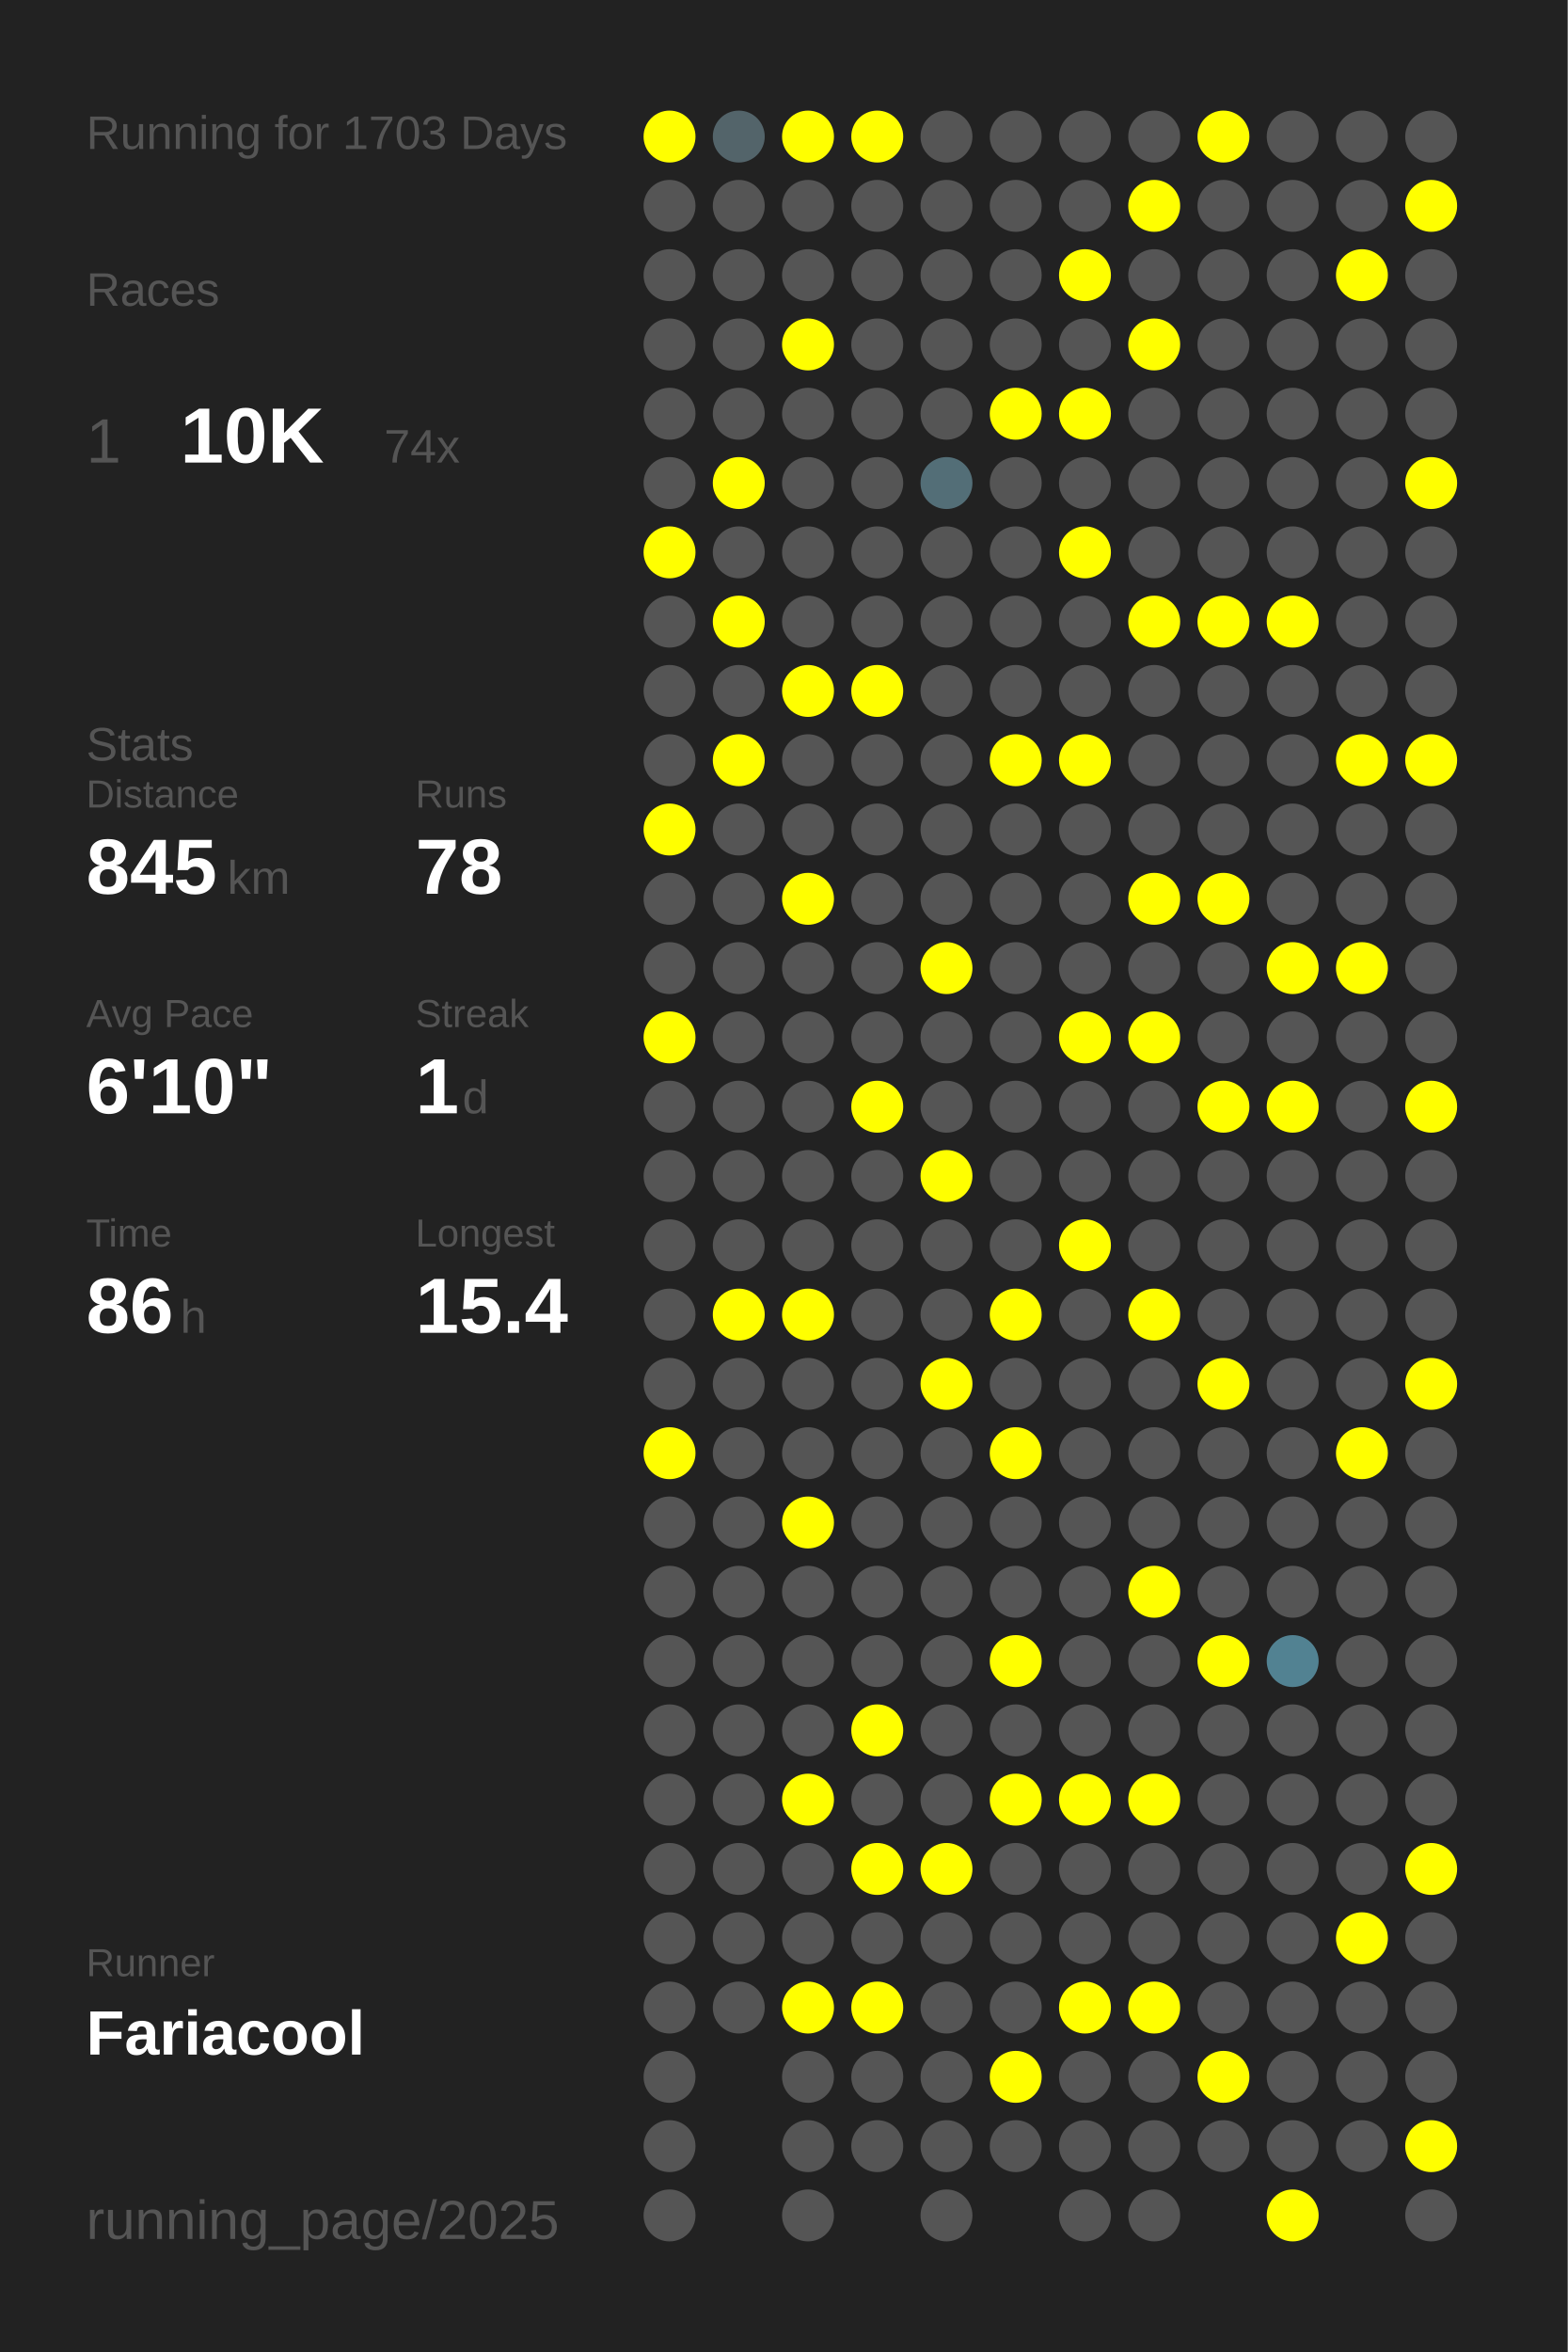
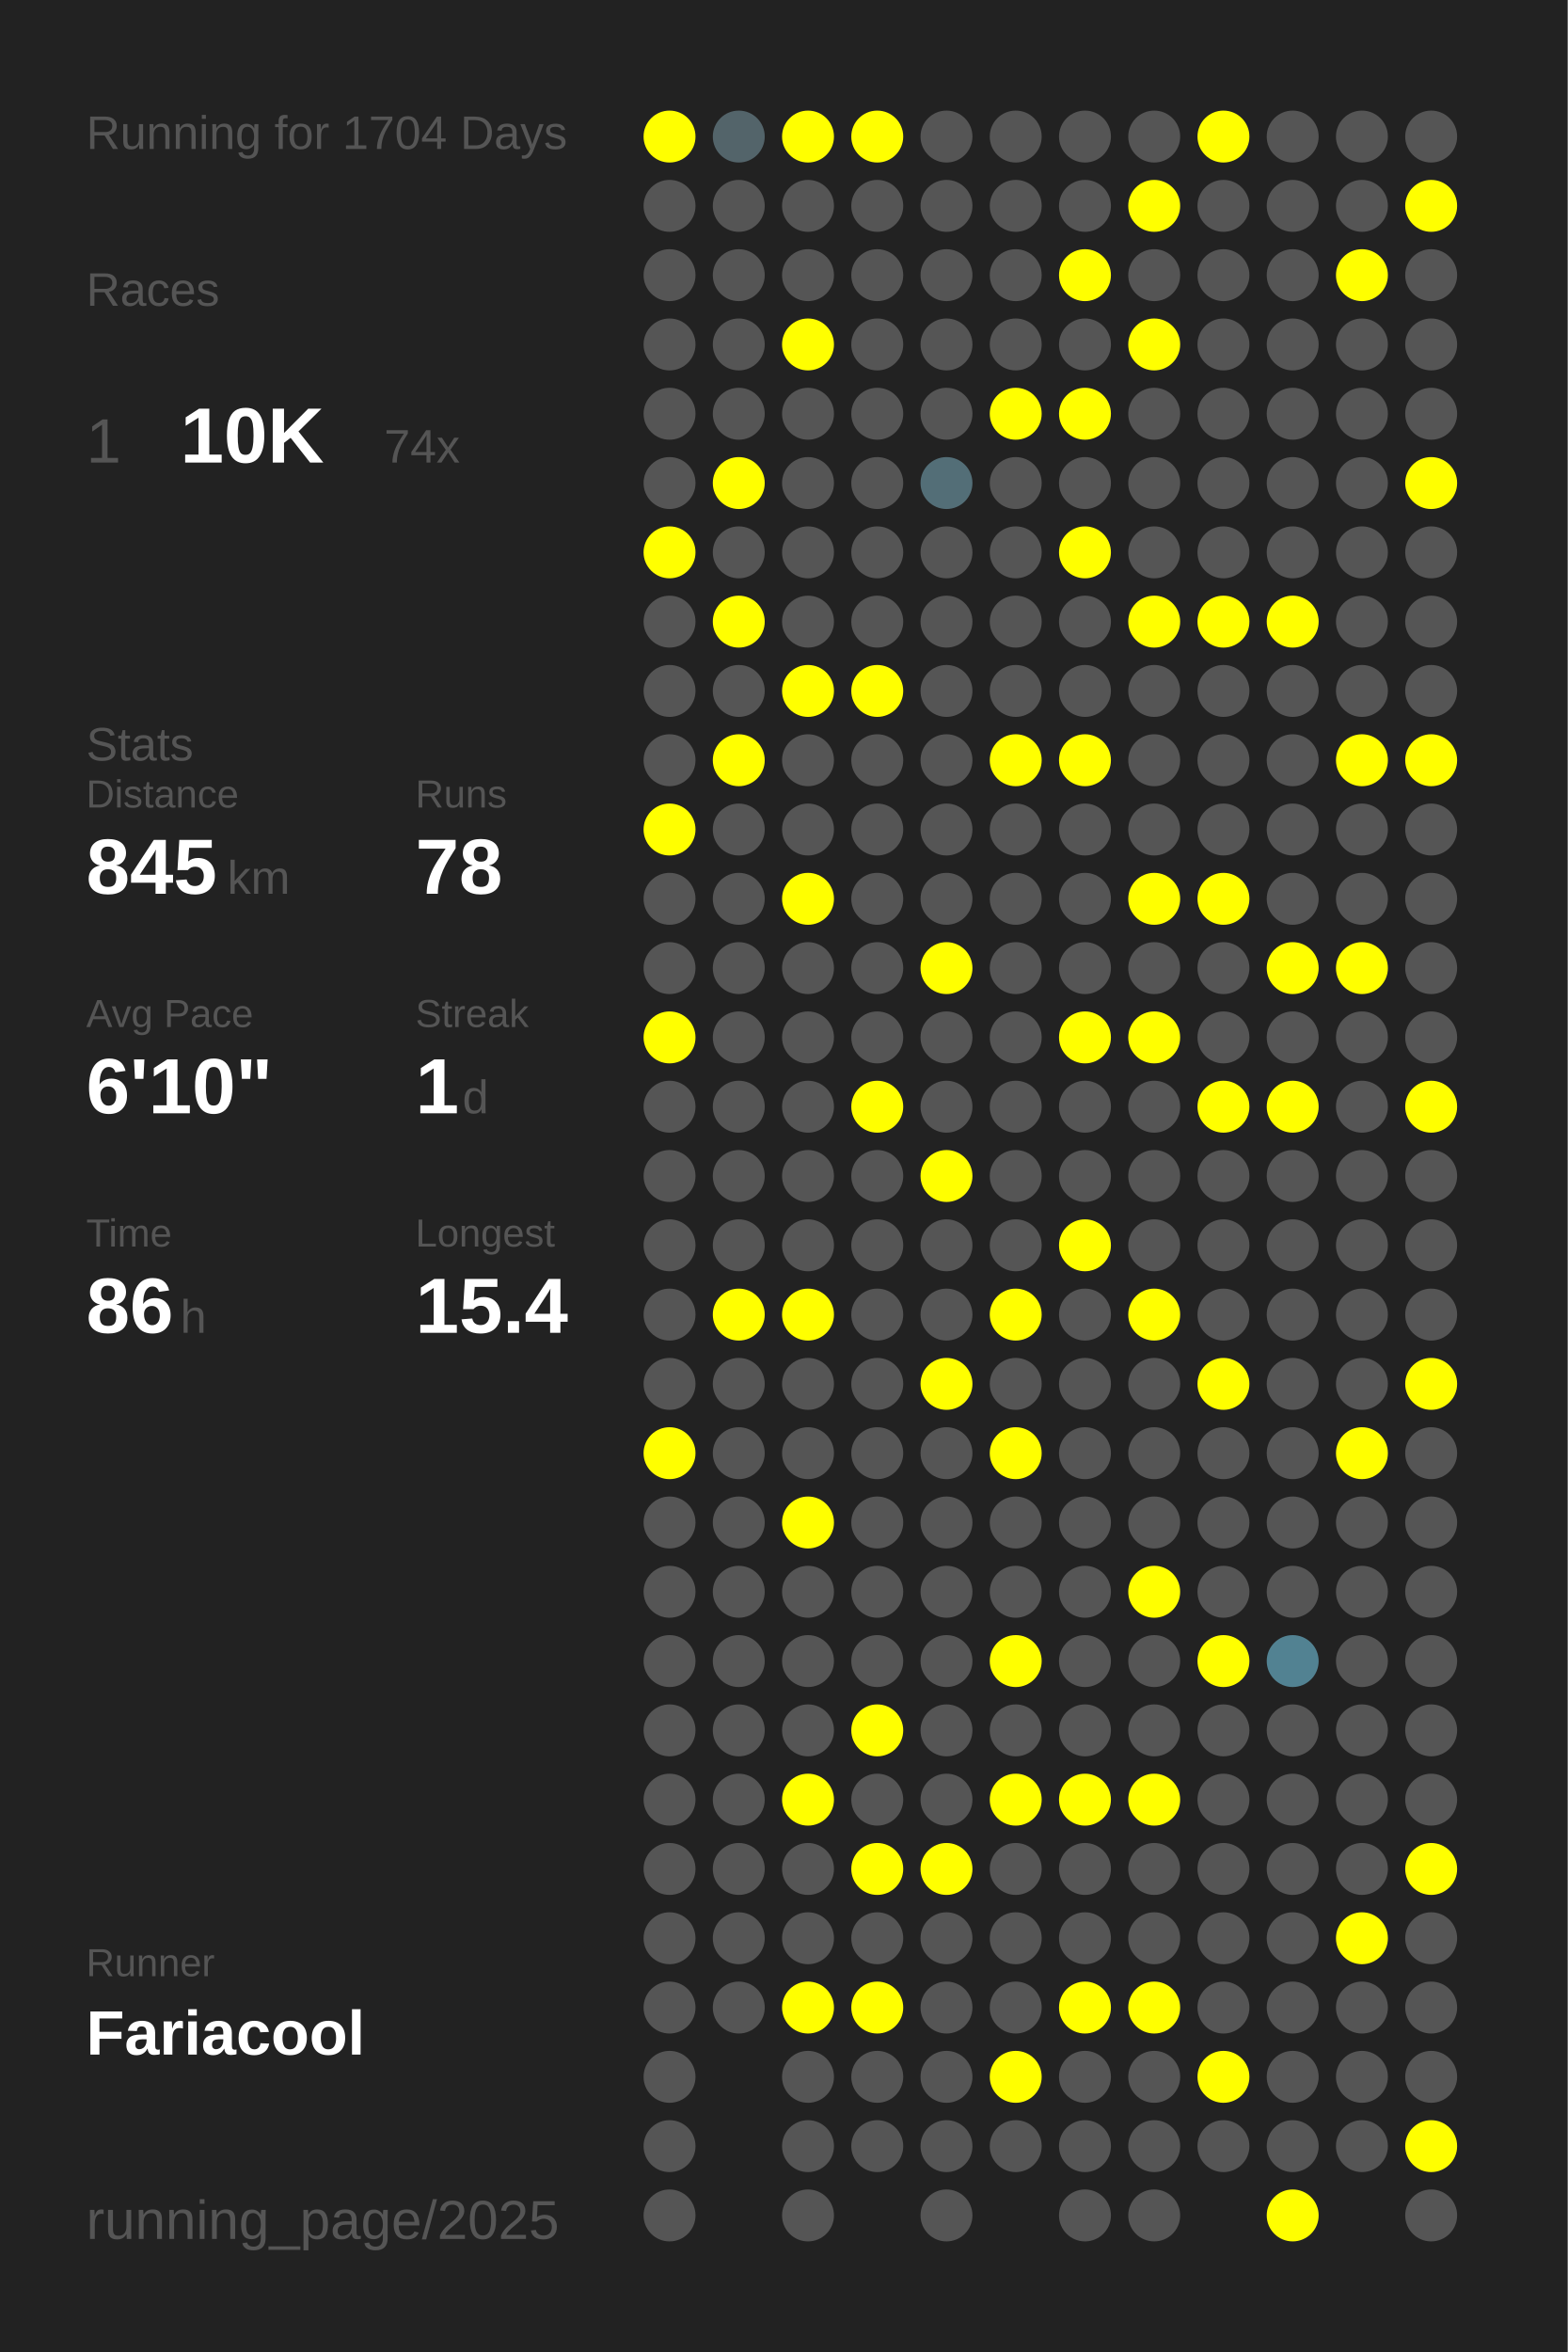
<svg xmlns="http://www.w3.org/2000/svg" baseProfile="full" height="300mm" version="1.1" viewBox="0,0,200,300" width="200mm">
  <defs />
  <rect fill="#222222" height="300" width="200" x="0" y="0" />
-   <text fill="#555555" style="font-size:6px; font-family:Arial;" x="11" y="19">Running for 1703 Days</text>
+   <text fill="#555555" style="font-size:6px; font-family:Arial;" x="11" y="19">Running for 1704 Days</text>
  <text fill="#555555" style="font-size:6px; font-family:Arial;" x="11" y="39">Races</text>
  <text fill="#555555" style="font-size:8px; font-family:Arial;" x="11" y="59">1</text>
  <text fill="#FFFFFF" style="font-size:10px; font-family:Arial; font-weight:bold;" x="23" y="59">10K</text>
  <text fill="#555555" style="font-size:6px; font-family:Arial;" x="49" y="59">74x</text>
  <text fill="#555555" style="font-size:6px; font-family:Arial;" x="11" y="97">Stats</text>
  <text fill="#555555" style="font-size:5px; font-family:Arial;" x="11" y="103">Distance</text>
  <text fill="#FFFFFF" style="font-size:10px; font-family:Arial; font-weight:bold;" x="11" y="114">845</text>
  <text fill="#555555" style="font-size:6px; font-family:Arial;" x="29" y="114">km</text>
  <text fill="#555555" style="font-size:5px; font-family:Arial;" x="53" y="103">Runs</text>
  <text fill="#FFFFFF" style="font-size:10px; font-family:Arial; font-weight:bold;" x="53" y="114">78</text>
  <text fill="#555555" style="font-size:5px; font-family:Arial;" x="11" y="131">Avg Pace</text>
  <text fill="#FFFFFF" style="font-size:10px; font-family:Arial; font-weight:bold;" x="11" y="142">6'10"</text>
  <text fill="#555555" style="font-size:5px; font-family:Arial;" x="53" y="131">Streak</text>
  <text fill="#FFFFFF" style="font-size:10px; font-family:Arial; font-weight:bold;" x="53" y="142">1</text>
  <text fill="#555555" style="font-size:6px; font-family:Arial;" x="59" y="142">d</text>
  <text fill="#555555" style="font-size:5px; font-family:Arial;" x="11" y="159">Time</text>
  <text fill="#FFFFFF" style="font-size:10px; font-family:Arial; font-weight:bold;" x="11" y="170">86</text>
  <text fill="#555555" style="font-size:6px; font-family:Arial;" x="23" y="170">h</text>
  <text fill="#555555" style="font-size:5px; font-family:Arial;" x="53" y="159">Longest</text>
  <text fill="#FFFFFF" style="font-size:10px; font-family:Arial; font-weight:bold;" x="53" y="170">15.4</text>
  <text fill="#555555" style="font-size:5px; font-family:Arial;" x="11" y="252.065">Runner</text>
  <text fill="#FFFFFF" style="font-size:8px; font-family:Arial; font-weight:bold;" x="11" y="262.065">Fariacool</text>
  <text fill="#555555" style="font-size:7px; font-family:Arial;" x="11" y="285.581">running_page/2025</text>
  <circle cx="85.417" cy="17.419" fill="#FFFF00" r="3.312" />
  <circle cx="85.417" cy="26.258" fill="#555555" r="3.312" />
  <circle cx="85.417" cy="35.097" fill="#555555" r="3.312" />
  <circle cx="85.417" cy="43.935" fill="#555555" r="3.312" />
  <circle cx="85.417" cy="52.774" fill="#555555" r="3.312" />
  <circle cx="85.417" cy="61.613" fill="#555555" r="3.312" />
  <circle cx="85.417" cy="70.452" fill="#FFFF00" r="3.312" />
  <circle cx="85.417" cy="79.29" fill="#555555" r="3.312" />
  <circle cx="85.417" cy="88.129" fill="#555555" r="3.312" />
  <circle cx="85.417" cy="96.968" fill="#555555" r="3.312" />
  <circle cx="85.417" cy="105.806" fill="#FFFF00" r="3.312" />
  <circle cx="85.417" cy="114.645" fill="#555555" r="3.312" />
  <circle cx="85.417" cy="123.484" fill="#555555" r="3.312" />
  <circle cx="85.417" cy="132.323" fill="#FFFF00" r="3.312" />
  <circle cx="85.417" cy="141.161" fill="#555555" r="3.312" />
  <circle cx="85.417" cy="150" fill="#555555" r="3.312" />
  <circle cx="85.417" cy="158.839" fill="#555555" r="3.312" />
  <circle cx="85.417" cy="167.677" fill="#555555" r="3.312" />
  <circle cx="85.417" cy="176.516" fill="#555555" r="3.312" />
  <circle cx="85.417" cy="185.355" fill="#FFFF00" r="3.312" />
  <circle cx="85.417" cy="194.194" fill="#555555" r="3.312" />
  <circle cx="85.417" cy="203.032" fill="#555555" r="3.312" />
  <circle cx="85.417" cy="211.871" fill="#555555" r="3.312" />
  <circle cx="85.417" cy="220.71" fill="#555555" r="3.312" />
  <circle cx="85.417" cy="229.548" fill="#555555" r="3.312" />
  <circle cx="85.417" cy="238.387" fill="#555555" r="3.312" />
  <circle cx="85.417" cy="247.226" fill="#555555" r="3.312" />
  <circle cx="85.417" cy="256.065" fill="#555555" r="3.312" />
  <circle cx="85.417" cy="264.903" fill="#555555" r="3.312" />
  <circle cx="85.417" cy="273.742" fill="#555555" r="3.312" />
  <circle cx="85.417" cy="282.581" fill="#555555" r="3.312" />
  <circle cx="94.25" cy="17.419" fill="#53646a" r="3.312" />
  <circle cx="94.25" cy="26.258" fill="#555555" r="3.312" />
  <circle cx="94.25" cy="35.097" fill="#555555" r="3.312" />
  <circle cx="94.25" cy="43.935" fill="#555555" r="3.312" />
  <circle cx="94.25" cy="52.774" fill="#555555" r="3.312" />
  <circle cx="94.25" cy="61.613" fill="#FFFF00" r="3.312" />
  <circle cx="94.25" cy="70.452" fill="#555555" r="3.312" />
  <circle cx="94.25" cy="79.29" fill="#FFFF00" r="3.312" />
  <circle cx="94.25" cy="88.129" fill="#555555" r="3.312" />
  <circle cx="94.25" cy="96.968" fill="#FFFF00" r="3.312" />
  <circle cx="94.25" cy="105.806" fill="#555555" r="3.312" />
  <circle cx="94.25" cy="114.645" fill="#555555" r="3.312" />
  <circle cx="94.25" cy="123.484" fill="#555555" r="3.312" />
  <circle cx="94.25" cy="132.323" fill="#555555" r="3.312" />
  <circle cx="94.25" cy="141.161" fill="#555555" r="3.312" />
  <circle cx="94.25" cy="150" fill="#555555" r="3.312" />
  <circle cx="94.25" cy="158.839" fill="#555555" r="3.312" />
  <circle cx="94.25" cy="167.677" fill="#FFFF00" r="3.312" />
  <circle cx="94.25" cy="176.516" fill="#555555" r="3.312" />
  <circle cx="94.25" cy="185.355" fill="#555555" r="3.312" />
  <circle cx="94.25" cy="194.194" fill="#555555" r="3.312" />
  <circle cx="94.25" cy="203.032" fill="#555555" r="3.312" />
  <circle cx="94.25" cy="211.871" fill="#555555" r="3.312" />
  <circle cx="94.25" cy="220.71" fill="#555555" r="3.312" />
  <circle cx="94.25" cy="229.548" fill="#555555" r="3.312" />
  <circle cx="94.25" cy="238.387" fill="#555555" r="3.312" />
  <circle cx="94.25" cy="247.226" fill="#555555" r="3.312" />
  <circle cx="94.25" cy="256.065" fill="#555555" r="3.312" />
  <circle cx="103.083" cy="17.419" fill="#FFFF00" r="3.312" />
  <circle cx="103.083" cy="26.258" fill="#555555" r="3.312" />
  <circle cx="103.083" cy="35.097" fill="#555555" r="3.312" />
  <circle cx="103.083" cy="43.935" fill="#FFFF00" r="3.312" />
  <circle cx="103.083" cy="52.774" fill="#555555" r="3.312" />
  <circle cx="103.083" cy="61.613" fill="#555555" r="3.312" />
  <circle cx="103.083" cy="70.452" fill="#555555" r="3.312" />
  <circle cx="103.083" cy="79.29" fill="#555555" r="3.312" />
  <circle cx="103.083" cy="88.129" fill="#FFFF00" r="3.312" />
  <circle cx="103.083" cy="96.968" fill="#555555" r="3.312" />
  <circle cx="103.083" cy="105.806" fill="#555555" r="3.312" />
  <circle cx="103.083" cy="114.645" fill="#FFFF00" r="3.312" />
  <circle cx="103.083" cy="123.484" fill="#555555" r="3.312" />
  <circle cx="103.083" cy="132.323" fill="#555555" r="3.312" />
  <circle cx="103.083" cy="141.161" fill="#555555" r="3.312" />
  <circle cx="103.083" cy="150" fill="#555555" r="3.312" />
  <circle cx="103.083" cy="158.839" fill="#555555" r="3.312" />
  <circle cx="103.083" cy="167.677" fill="#FFFF00" r="3.312" />
  <circle cx="103.083" cy="176.516" fill="#555555" r="3.312" />
  <circle cx="103.083" cy="185.355" fill="#555555" r="3.312" />
  <circle cx="103.083" cy="194.194" fill="#FFFF00" r="3.312" />
  <circle cx="103.083" cy="203.032" fill="#555555" r="3.312" />
  <circle cx="103.083" cy="211.871" fill="#555555" r="3.312" />
  <circle cx="103.083" cy="220.71" fill="#555555" r="3.312" />
  <circle cx="103.083" cy="229.548" fill="#FFFF00" r="3.312" />
  <circle cx="103.083" cy="238.387" fill="#555555" r="3.312" />
  <circle cx="103.083" cy="247.226" fill="#555555" r="3.312" />
  <circle cx="103.083" cy="256.065" fill="#FFFF00" r="3.312" />
  <circle cx="103.083" cy="264.903" fill="#555555" r="3.312" />
  <circle cx="103.083" cy="273.742" fill="#555555" r="3.312" />
  <circle cx="103.083" cy="282.581" fill="#555555" r="3.312" />
  <circle cx="111.917" cy="17.419" fill="#FFFF00" r="3.312" />
  <circle cx="111.917" cy="26.258" fill="#555555" r="3.312" />
  <circle cx="111.917" cy="35.097" fill="#555555" r="3.312" />
  <circle cx="111.917" cy="43.935" fill="#555555" r="3.312" />
  <circle cx="111.917" cy="52.774" fill="#555555" r="3.312" />
  <circle cx="111.917" cy="61.613" fill="#555555" r="3.312" />
  <circle cx="111.917" cy="70.452" fill="#555555" r="3.312" />
  <circle cx="111.917" cy="79.29" fill="#555555" r="3.312" />
  <circle cx="111.917" cy="88.129" fill="#FFFF00" r="3.312" />
  <circle cx="111.917" cy="96.968" fill="#555555" r="3.312" />
  <circle cx="111.917" cy="105.806" fill="#555555" r="3.312" />
  <circle cx="111.917" cy="114.645" fill="#555555" r="3.312" />
  <circle cx="111.917" cy="123.484" fill="#555555" r="3.312" />
  <circle cx="111.917" cy="132.323" fill="#555555" r="3.312" />
  <circle cx="111.917" cy="141.161" fill="#FFFF00" r="3.312" />
  <circle cx="111.917" cy="150" fill="#555555" r="3.312" />
  <circle cx="111.917" cy="158.839" fill="#555555" r="3.312" />
  <circle cx="111.917" cy="167.677" fill="#555555" r="3.312" />
  <circle cx="111.917" cy="176.516" fill="#555555" r="3.312" />
  <circle cx="111.917" cy="185.355" fill="#555555" r="3.312" />
  <circle cx="111.917" cy="194.194" fill="#555555" r="3.312" />
  <circle cx="111.917" cy="203.032" fill="#555555" r="3.312" />
  <circle cx="111.917" cy="211.871" fill="#555555" r="3.312" />
  <circle cx="111.917" cy="220.71" fill="#FFFF00" r="3.312" />
  <circle cx="111.917" cy="229.548" fill="#555555" r="3.312" />
  <circle cx="111.917" cy="238.387" fill="#FFFF00" r="3.312" />
  <circle cx="111.917" cy="247.226" fill="#555555" r="3.312" />
  <circle cx="111.917" cy="256.065" fill="#FFFF00" r="3.312" />
  <circle cx="111.917" cy="264.903" fill="#555555" r="3.312" />
  <circle cx="111.917" cy="273.742" fill="#555555" r="3.312" />
  <circle cx="120.75" cy="17.419" fill="#555555" r="3.312" />
  <circle cx="120.75" cy="26.258" fill="#555555" r="3.312" />
  <circle cx="120.75" cy="35.097" fill="#555555" r="3.312" />
  <circle cx="120.75" cy="43.935" fill="#555555" r="3.312" />
  <circle cx="120.75" cy="52.774" fill="#555555" r="3.312" />
  <circle cx="120.75" cy="61.613" fill="#536e77" r="3.312" />
  <circle cx="120.75" cy="70.452" fill="#555555" r="3.312" />
  <circle cx="120.75" cy="79.29" fill="#555555" r="3.312" />
  <circle cx="120.75" cy="88.129" fill="#555555" r="3.312" />
  <circle cx="120.75" cy="96.968" fill="#555555" r="3.312" />
  <circle cx="120.75" cy="105.806" fill="#555555" r="3.312" />
  <circle cx="120.75" cy="114.645" fill="#555555" r="3.312" />
  <circle cx="120.75" cy="123.484" fill="#FFFF00" r="3.312" />
  <circle cx="120.75" cy="132.323" fill="#555555" r="3.312" />
  <circle cx="120.75" cy="141.161" fill="#555555" r="3.312" />
  <circle cx="120.75" cy="150" fill="#FFFF00" r="3.312" />
  <circle cx="120.75" cy="158.839" fill="#555555" r="3.312" />
  <circle cx="120.75" cy="167.677" fill="#555555" r="3.312" />
  <circle cx="120.75" cy="176.516" fill="#FFFF00" r="3.312" />
  <circle cx="120.75" cy="185.355" fill="#555555" r="3.312" />
  <circle cx="120.75" cy="194.194" fill="#555555" r="3.312" />
  <circle cx="120.75" cy="203.032" fill="#555555" r="3.312" />
  <circle cx="120.75" cy="211.871" fill="#555555" r="3.312" />
  <circle cx="120.75" cy="220.71" fill="#555555" r="3.312" />
  <circle cx="120.75" cy="229.548" fill="#555555" r="3.312" />
  <circle cx="120.75" cy="238.387" fill="#FFFF00" r="3.312" />
  <circle cx="120.75" cy="247.226" fill="#555555" r="3.312" />
  <circle cx="120.75" cy="256.065" fill="#555555" r="3.312" />
  <circle cx="120.75" cy="264.903" fill="#555555" r="3.312" />
  <circle cx="120.75" cy="273.742" fill="#555555" r="3.312" />
  <circle cx="120.75" cy="282.581" fill="#555555" r="3.312" />
  <circle cx="129.583" cy="17.419" fill="#555555" r="3.312" />
  <circle cx="129.583" cy="26.258" fill="#555555" r="3.312" />
  <circle cx="129.583" cy="35.097" fill="#555555" r="3.312" />
  <circle cx="129.583" cy="43.935" fill="#555555" r="3.312" />
  <circle cx="129.583" cy="52.774" fill="#FFFF00" r="3.312" />
  <circle cx="129.583" cy="61.613" fill="#555555" r="3.312" />
  <circle cx="129.583" cy="70.452" fill="#555555" r="3.312" />
  <circle cx="129.583" cy="79.29" fill="#555555" r="3.312" />
  <circle cx="129.583" cy="88.129" fill="#555555" r="3.312" />
  <circle cx="129.583" cy="96.968" fill="#FFFF00" r="3.312" />
  <circle cx="129.583" cy="105.806" fill="#555555" r="3.312" />
  <circle cx="129.583" cy="114.645" fill="#555555" r="3.312" />
  <circle cx="129.583" cy="123.484" fill="#555555" r="3.312" />
  <circle cx="129.583" cy="132.323" fill="#555555" r="3.312" />
  <circle cx="129.583" cy="141.161" fill="#555555" r="3.312" />
  <circle cx="129.583" cy="150" fill="#555555" r="3.312" />
  <circle cx="129.583" cy="158.839" fill="#555555" r="3.312" />
  <circle cx="129.583" cy="167.677" fill="#FFFF00" r="3.312" />
  <circle cx="129.583" cy="176.516" fill="#555555" r="3.312" />
  <circle cx="129.583" cy="185.355" fill="#FFFF00" r="3.312" />
  <circle cx="129.583" cy="194.194" fill="#555555" r="3.312" />
  <circle cx="129.583" cy="203.032" fill="#555555" r="3.312" />
  <circle cx="129.583" cy="211.871" fill="#FFFF00" r="3.312" />
  <circle cx="129.583" cy="220.71" fill="#555555" r="3.312" />
  <circle cx="129.583" cy="229.548" fill="#FFFF00" r="3.312" />
  <circle cx="129.583" cy="238.387" fill="#555555" r="3.312" />
  <circle cx="129.583" cy="247.226" fill="#555555" r="3.312" />
  <circle cx="129.583" cy="256.065" fill="#555555" r="3.312" />
  <circle cx="129.583" cy="264.903" fill="#FFFF00" r="3.312" />
  <circle cx="129.583" cy="273.742" fill="#555555" r="3.312" />
  <circle cx="138.417" cy="17.419" fill="#555555" r="3.312" />
  <circle cx="138.417" cy="26.258" fill="#555555" r="3.312" />
  <circle cx="138.417" cy="35.097" fill="#FFFF00" r="3.312" />
  <circle cx="138.417" cy="43.935" fill="#555555" r="3.312" />
  <circle cx="138.417" cy="52.774" fill="#FFFF00" r="3.312" />
  <circle cx="138.417" cy="61.613" fill="#555555" r="3.312" />
  <circle cx="138.417" cy="70.452" fill="#FFFF00" r="3.312" />
  <circle cx="138.417" cy="79.29" fill="#555555" r="3.312" />
  <circle cx="138.417" cy="88.129" fill="#555555" r="3.312" />
  <circle cx="138.417" cy="96.968" fill="#FFFF00" r="3.312" />
  <circle cx="138.417" cy="105.806" fill="#555555" r="3.312" />
  <circle cx="138.417" cy="114.645" fill="#555555" r="3.312" />
  <circle cx="138.417" cy="123.484" fill="#555555" r="3.312" />
  <circle cx="138.417" cy="132.323" fill="#FFFF00" r="3.312" />
  <circle cx="138.417" cy="141.161" fill="#555555" r="3.312" />
  <circle cx="138.417" cy="150" fill="#555555" r="3.312" />
  <circle cx="138.417" cy="158.839" fill="#FFFF00" r="3.312" />
  <circle cx="138.417" cy="167.677" fill="#555555" r="3.312" />
  <circle cx="138.417" cy="176.516" fill="#555555" r="3.312" />
  <circle cx="138.417" cy="185.355" fill="#555555" r="3.312" />
  <circle cx="138.417" cy="194.194" fill="#555555" r="3.312" />
  <circle cx="138.417" cy="203.032" fill="#555555" r="3.312" />
  <circle cx="138.417" cy="211.871" fill="#555555" r="3.312" />
  <circle cx="138.417" cy="220.71" fill="#555555" r="3.312" />
  <circle cx="138.417" cy="229.548" fill="#FFFF00" r="3.312" />
  <circle cx="138.417" cy="238.387" fill="#555555" r="3.312" />
  <circle cx="138.417" cy="247.226" fill="#555555" r="3.312" />
  <circle cx="138.417" cy="256.065" fill="#FFFF00" r="3.312" />
  <circle cx="138.417" cy="264.903" fill="#555555" r="3.312" />
  <circle cx="138.417" cy="273.742" fill="#555555" r="3.312" />
  <circle cx="138.417" cy="282.581" fill="#555555" r="3.312" />
  <circle cx="147.25" cy="17.419" fill="#555555" r="3.312" />
  <circle cx="147.25" cy="26.258" fill="#FFFF00" r="3.312" />
  <circle cx="147.25" cy="35.097" fill="#555555" r="3.312" />
  <circle cx="147.25" cy="43.935" fill="#FFFF00" r="3.312" />
  <circle cx="147.25" cy="52.774" fill="#555555" r="3.312" />
  <circle cx="147.25" cy="61.613" fill="#555555" r="3.312" />
  <circle cx="147.25" cy="70.452" fill="#555555" r="3.312" />
  <circle cx="147.25" cy="79.29" fill="#FFFF00" r="3.312" />
  <circle cx="147.25" cy="88.129" fill="#555555" r="3.312" />
  <circle cx="147.25" cy="96.968" fill="#555555" r="3.312" />
  <circle cx="147.25" cy="105.806" fill="#555555" r="3.312" />
  <circle cx="147.25" cy="114.645" fill="#FFFF00" r="3.312" />
  <circle cx="147.25" cy="123.484" fill="#555555" r="3.312" />
  <circle cx="147.25" cy="132.323" fill="#FFFF00" r="3.312" />
  <circle cx="147.25" cy="141.161" fill="#555555" r="3.312" />
  <circle cx="147.25" cy="150" fill="#555555" r="3.312" />
  <circle cx="147.25" cy="158.839" fill="#555555" r="3.312" />
  <circle cx="147.25" cy="167.677" fill="#FFFF00" r="3.312" />
  <circle cx="147.25" cy="176.516" fill="#555555" r="3.312" />
  <circle cx="147.25" cy="185.355" fill="#555555" r="3.312" />
  <circle cx="147.25" cy="194.194" fill="#555555" r="3.312" />
  <circle cx="147.25" cy="203.032" fill="#FFFF00" r="3.312" />
  <circle cx="147.25" cy="211.871" fill="#555555" r="3.312" />
  <circle cx="147.25" cy="220.71" fill="#555555" r="3.312" />
  <circle cx="147.25" cy="229.548" fill="#FFFF00" r="3.312" />
  <circle cx="147.25" cy="238.387" fill="#555555" r="3.312" />
  <circle cx="147.25" cy="247.226" fill="#555555" r="3.312" />
  <circle cx="147.25" cy="256.065" fill="#FFFF00" r="3.312" />
  <circle cx="147.25" cy="264.903" fill="#555555" r="3.312" />
  <circle cx="147.25" cy="273.742" fill="#555555" r="3.312" />
  <circle cx="147.25" cy="282.581" fill="#555555" r="3.312" />
  <circle cx="156.083" cy="17.419" fill="#FFFF00" r="3.312" />
  <circle cx="156.083" cy="26.258" fill="#555555" r="3.312" />
  <circle cx="156.083" cy="35.097" fill="#555555" r="3.312" />
  <circle cx="156.083" cy="43.935" fill="#555555" r="3.312" />
  <circle cx="156.083" cy="52.774" fill="#555555" r="3.312" />
  <circle cx="156.083" cy="61.613" fill="#555555" r="3.312" />
  <circle cx="156.083" cy="70.452" fill="#555555" r="3.312" />
  <circle cx="156.083" cy="79.29" fill="#FFFF00" r="3.312" />
  <circle cx="156.083" cy="88.129" fill="#555555" r="3.312" />
  <circle cx="156.083" cy="96.968" fill="#555555" r="3.312" />
  <circle cx="156.083" cy="105.806" fill="#555555" r="3.312" />
  <circle cx="156.083" cy="114.645" fill="#FFFF00" r="3.312" />
  <circle cx="156.083" cy="123.484" fill="#555555" r="3.312" />
  <circle cx="156.083" cy="132.323" fill="#555555" r="3.312" />
  <circle cx="156.083" cy="141.161" fill="#FFFF00" r="3.312" />
  <circle cx="156.083" cy="150" fill="#555555" r="3.312" />
  <circle cx="156.083" cy="158.839" fill="#555555" r="3.312" />
  <circle cx="156.083" cy="167.677" fill="#555555" r="3.312" />
  <circle cx="156.083" cy="176.516" fill="#FFFF00" r="3.312" />
  <circle cx="156.083" cy="185.355" fill="#555555" r="3.312" />
  <circle cx="156.083" cy="194.194" fill="#555555" r="3.312" />
  <circle cx="156.083" cy="203.032" fill="#555555" r="3.312" />
  <circle cx="156.083" cy="211.871" fill="#FFFF00" r="3.312" />
  <circle cx="156.083" cy="220.71" fill="#555555" r="3.312" />
  <circle cx="156.083" cy="229.548" fill="#555555" r="3.312" />
  <circle cx="156.083" cy="238.387" fill="#555555" r="3.312" />
  <circle cx="156.083" cy="247.226" fill="#555555" r="3.312" />
  <circle cx="156.083" cy="256.065" fill="#555555" r="3.312" />
  <circle cx="156.083" cy="264.903" fill="#FFFF00" r="3.312" />
  <circle cx="156.083" cy="273.742" fill="#555555" r="3.312" />
  <circle cx="164.917" cy="17.419" fill="#555555" r="3.312" />
  <circle cx="164.917" cy="26.258" fill="#555555" r="3.312" />
  <circle cx="164.917" cy="35.097" fill="#555555" r="3.312" />
  <circle cx="164.917" cy="43.935" fill="#555555" r="3.312" />
  <circle cx="164.917" cy="52.774" fill="#555555" r="3.312" />
  <circle cx="164.917" cy="61.613" fill="#555555" r="3.312" />
  <circle cx="164.917" cy="70.452" fill="#555555" r="3.312" />
  <circle cx="164.917" cy="79.29" fill="#FFFF00" r="3.312" />
  <circle cx="164.917" cy="88.129" fill="#555555" r="3.312" />
  <circle cx="164.917" cy="96.968" fill="#555555" r="3.312" />
  <circle cx="164.917" cy="105.806" fill="#555555" r="3.312" />
  <circle cx="164.917" cy="114.645" fill="#555555" r="3.312" />
  <circle cx="164.917" cy="123.484" fill="#FFFF00" r="3.312" />
  <circle cx="164.917" cy="132.323" fill="#555555" r="3.312" />
  <circle cx="164.917" cy="141.161" fill="#FFFF00" r="3.312" />
  <circle cx="164.917" cy="150" fill="#555555" r="3.312" />
  <circle cx="164.917" cy="158.839" fill="#555555" r="3.312" />
  <circle cx="164.917" cy="167.677" fill="#555555" r="3.312" />
  <circle cx="164.917" cy="176.516" fill="#555555" r="3.312" />
  <circle cx="164.917" cy="185.355" fill="#555555" r="3.312" />
  <circle cx="164.917" cy="194.194" fill="#555555" r="3.312" />
  <circle cx="164.917" cy="203.032" fill="#555555" r="3.312" />
  <circle cx="164.917" cy="211.871" fill="#528292" r="3.312" />
  <circle cx="164.917" cy="220.71" fill="#555555" r="3.312" />
  <circle cx="164.917" cy="229.548" fill="#555555" r="3.312" />
  <circle cx="164.917" cy="238.387" fill="#555555" r="3.312" />
  <circle cx="164.917" cy="247.226" fill="#555555" r="3.312" />
  <circle cx="164.917" cy="256.065" fill="#555555" r="3.312" />
  <circle cx="164.917" cy="264.903" fill="#555555" r="3.312" />
  <circle cx="164.917" cy="273.742" fill="#555555" r="3.312" />
  <circle cx="164.917" cy="282.581" fill="#FFFF00" r="3.312" />
  <circle cx="173.75" cy="17.419" fill="#555555" r="3.312" />
  <circle cx="173.75" cy="26.258" fill="#555555" r="3.312" />
  <circle cx="173.75" cy="35.097" fill="#FFFF00" r="3.312" />
  <circle cx="173.75" cy="43.935" fill="#555555" r="3.312" />
  <circle cx="173.75" cy="52.774" fill="#555555" r="3.312" />
  <circle cx="173.75" cy="61.613" fill="#555555" r="3.312" />
  <circle cx="173.75" cy="70.452" fill="#555555" r="3.312" />
  <circle cx="173.75" cy="79.29" fill="#555555" r="3.312" />
  <circle cx="173.75" cy="88.129" fill="#555555" r="3.312" />
  <circle cx="173.75" cy="96.968" fill="#FFFF00" r="3.312" />
  <circle cx="173.75" cy="105.806" fill="#555555" r="3.312" />
  <circle cx="173.75" cy="114.645" fill="#555555" r="3.312" />
  <circle cx="173.75" cy="123.484" fill="#FFFF00" r="3.312" />
  <circle cx="173.75" cy="132.323" fill="#555555" r="3.312" />
  <circle cx="173.75" cy="141.161" fill="#555555" r="3.312" />
  <circle cx="173.75" cy="150" fill="#555555" r="3.312" />
  <circle cx="173.75" cy="158.839" fill="#555555" r="3.312" />
  <circle cx="173.75" cy="167.677" fill="#555555" r="3.312" />
  <circle cx="173.75" cy="176.516" fill="#555555" r="3.312" />
  <circle cx="173.75" cy="185.355" fill="#FFFF00" r="3.312" />
  <circle cx="173.75" cy="194.194" fill="#555555" r="3.312" />
  <circle cx="173.75" cy="203.032" fill="#555555" r="3.312" />
  <circle cx="173.75" cy="211.871" fill="#555555" r="3.312" />
  <circle cx="173.75" cy="220.71" fill="#555555" r="3.312" />
  <circle cx="173.75" cy="229.548" fill="#555555" r="3.312" />
  <circle cx="173.75" cy="238.387" fill="#555555" r="3.312" />
  <circle cx="173.75" cy="247.226" fill="#FFFF00" r="3.312" />
  <circle cx="173.75" cy="256.065" fill="#555555" r="3.312" />
  <circle cx="173.75" cy="264.903" fill="#555555" r="3.312" />
  <circle cx="173.75" cy="273.742" fill="#555555" r="3.312" />
  <circle cx="182.583" cy="17.419" fill="#555555" r="3.312" />
  <circle cx="182.583" cy="26.258" fill="#FFFF00" r="3.312" />
  <circle cx="182.583" cy="35.097" fill="#555555" r="3.312" />
  <circle cx="182.583" cy="43.935" fill="#555555" r="3.312" />
  <circle cx="182.583" cy="52.774" fill="#555555" r="3.312" />
  <circle cx="182.583" cy="61.613" fill="#FFFF00" r="3.312" />
  <circle cx="182.583" cy="70.452" fill="#555555" r="3.312" />
  <circle cx="182.583" cy="79.29" fill="#555555" r="3.312" />
  <circle cx="182.583" cy="88.129" fill="#555555" r="3.312" />
  <circle cx="182.583" cy="96.968" fill="#FFFF00" r="3.312" />
  <circle cx="182.583" cy="105.806" fill="#555555" r="3.312" />
  <circle cx="182.583" cy="114.645" fill="#555555" r="3.312" />
  <circle cx="182.583" cy="123.484" fill="#555555" r="3.312" />
  <circle cx="182.583" cy="132.323" fill="#555555" r="3.312" />
  <circle cx="182.583" cy="141.161" fill="#FFFF00" r="3.312" />
  <circle cx="182.583" cy="150" fill="#555555" r="3.312" />
  <circle cx="182.583" cy="158.839" fill="#555555" r="3.312" />
  <circle cx="182.583" cy="167.677" fill="#555555" r="3.312" />
  <circle cx="182.583" cy="176.516" fill="#FFFF00" r="3.312" />
  <circle cx="182.583" cy="185.355" fill="#555555" r="3.312" />
  <circle cx="182.583" cy="194.194" fill="#555555" r="3.312" />
  <circle cx="182.583" cy="203.032" fill="#555555" r="3.312" />
  <circle cx="182.583" cy="211.871" fill="#555555" r="3.312" />
  <circle cx="182.583" cy="220.71" fill="#555555" r="3.312" />
  <circle cx="182.583" cy="229.548" fill="#555555" r="3.312" />
  <circle cx="182.583" cy="238.387" fill="#FFFF00" r="3.312" />
  <circle cx="182.583" cy="247.226" fill="#555555" r="3.312" />
  <circle cx="182.583" cy="256.065" fill="#555555" r="3.312" />
  <circle cx="182.583" cy="264.903" fill="#555555" r="3.312" />
  <circle cx="182.583" cy="273.742" fill="#FFFF00" r="3.312" />
  <circle cx="182.583" cy="282.581" fill="#555555" r="3.312" />
</svg>
